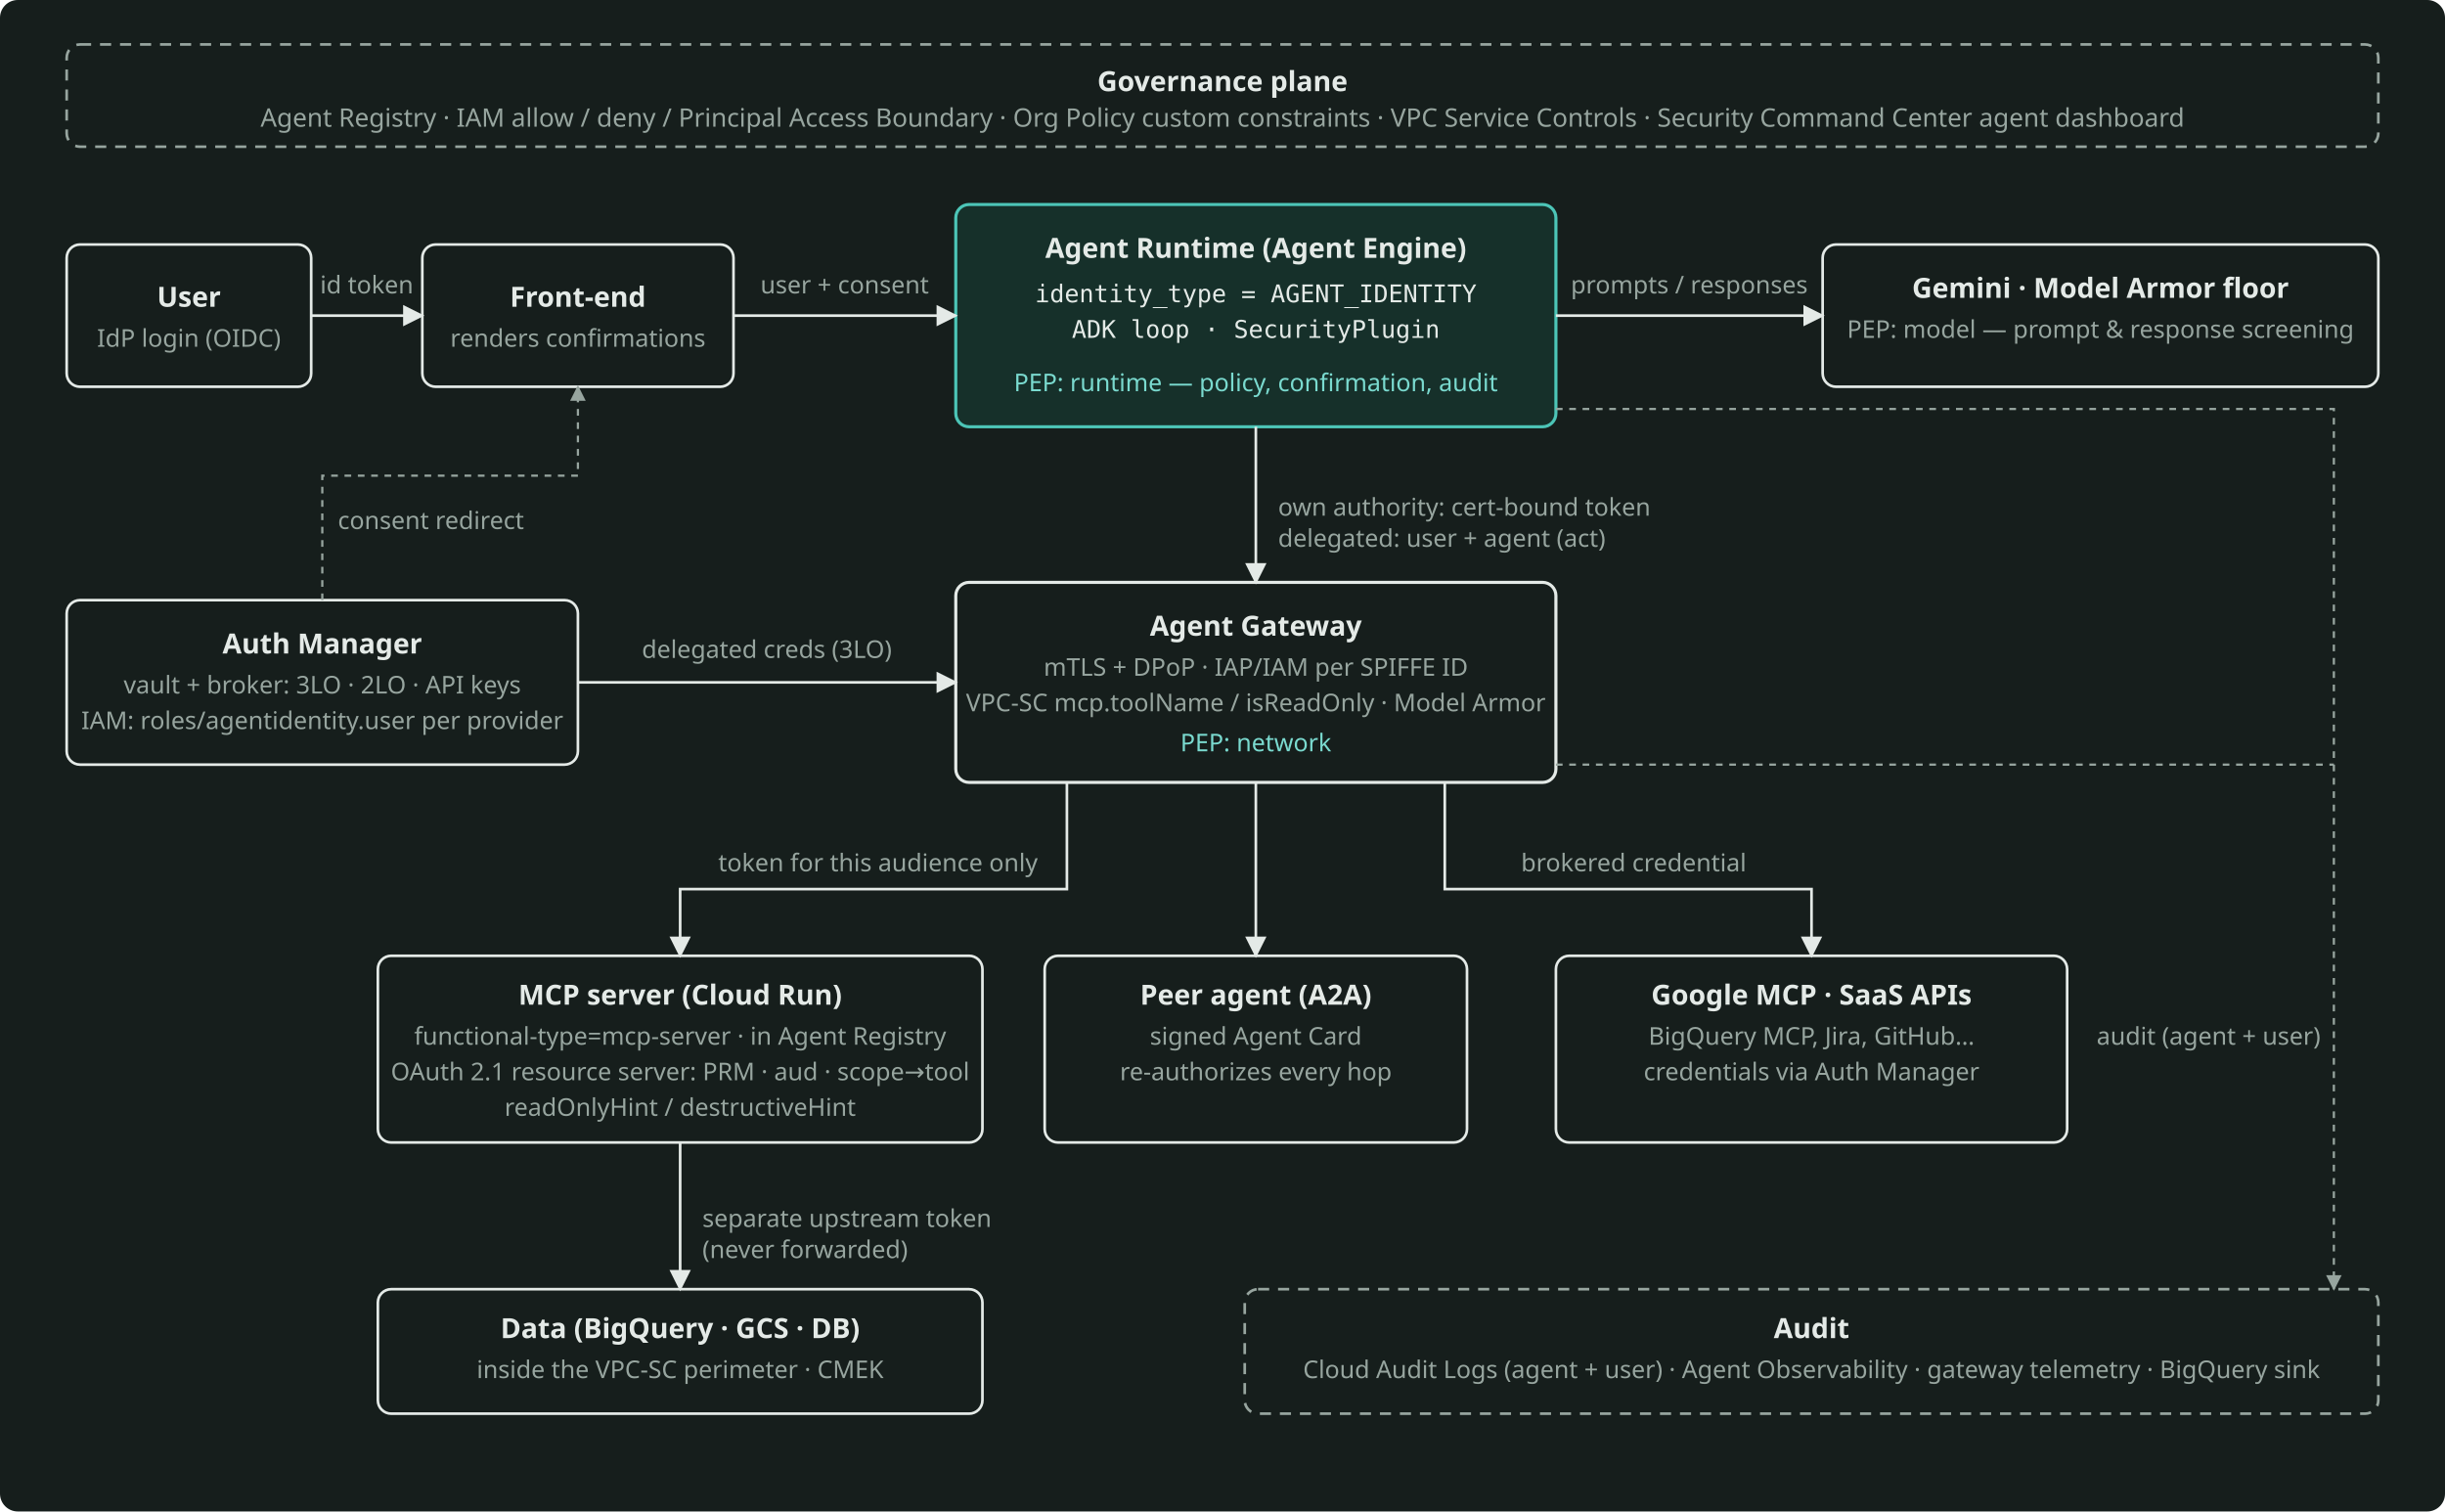
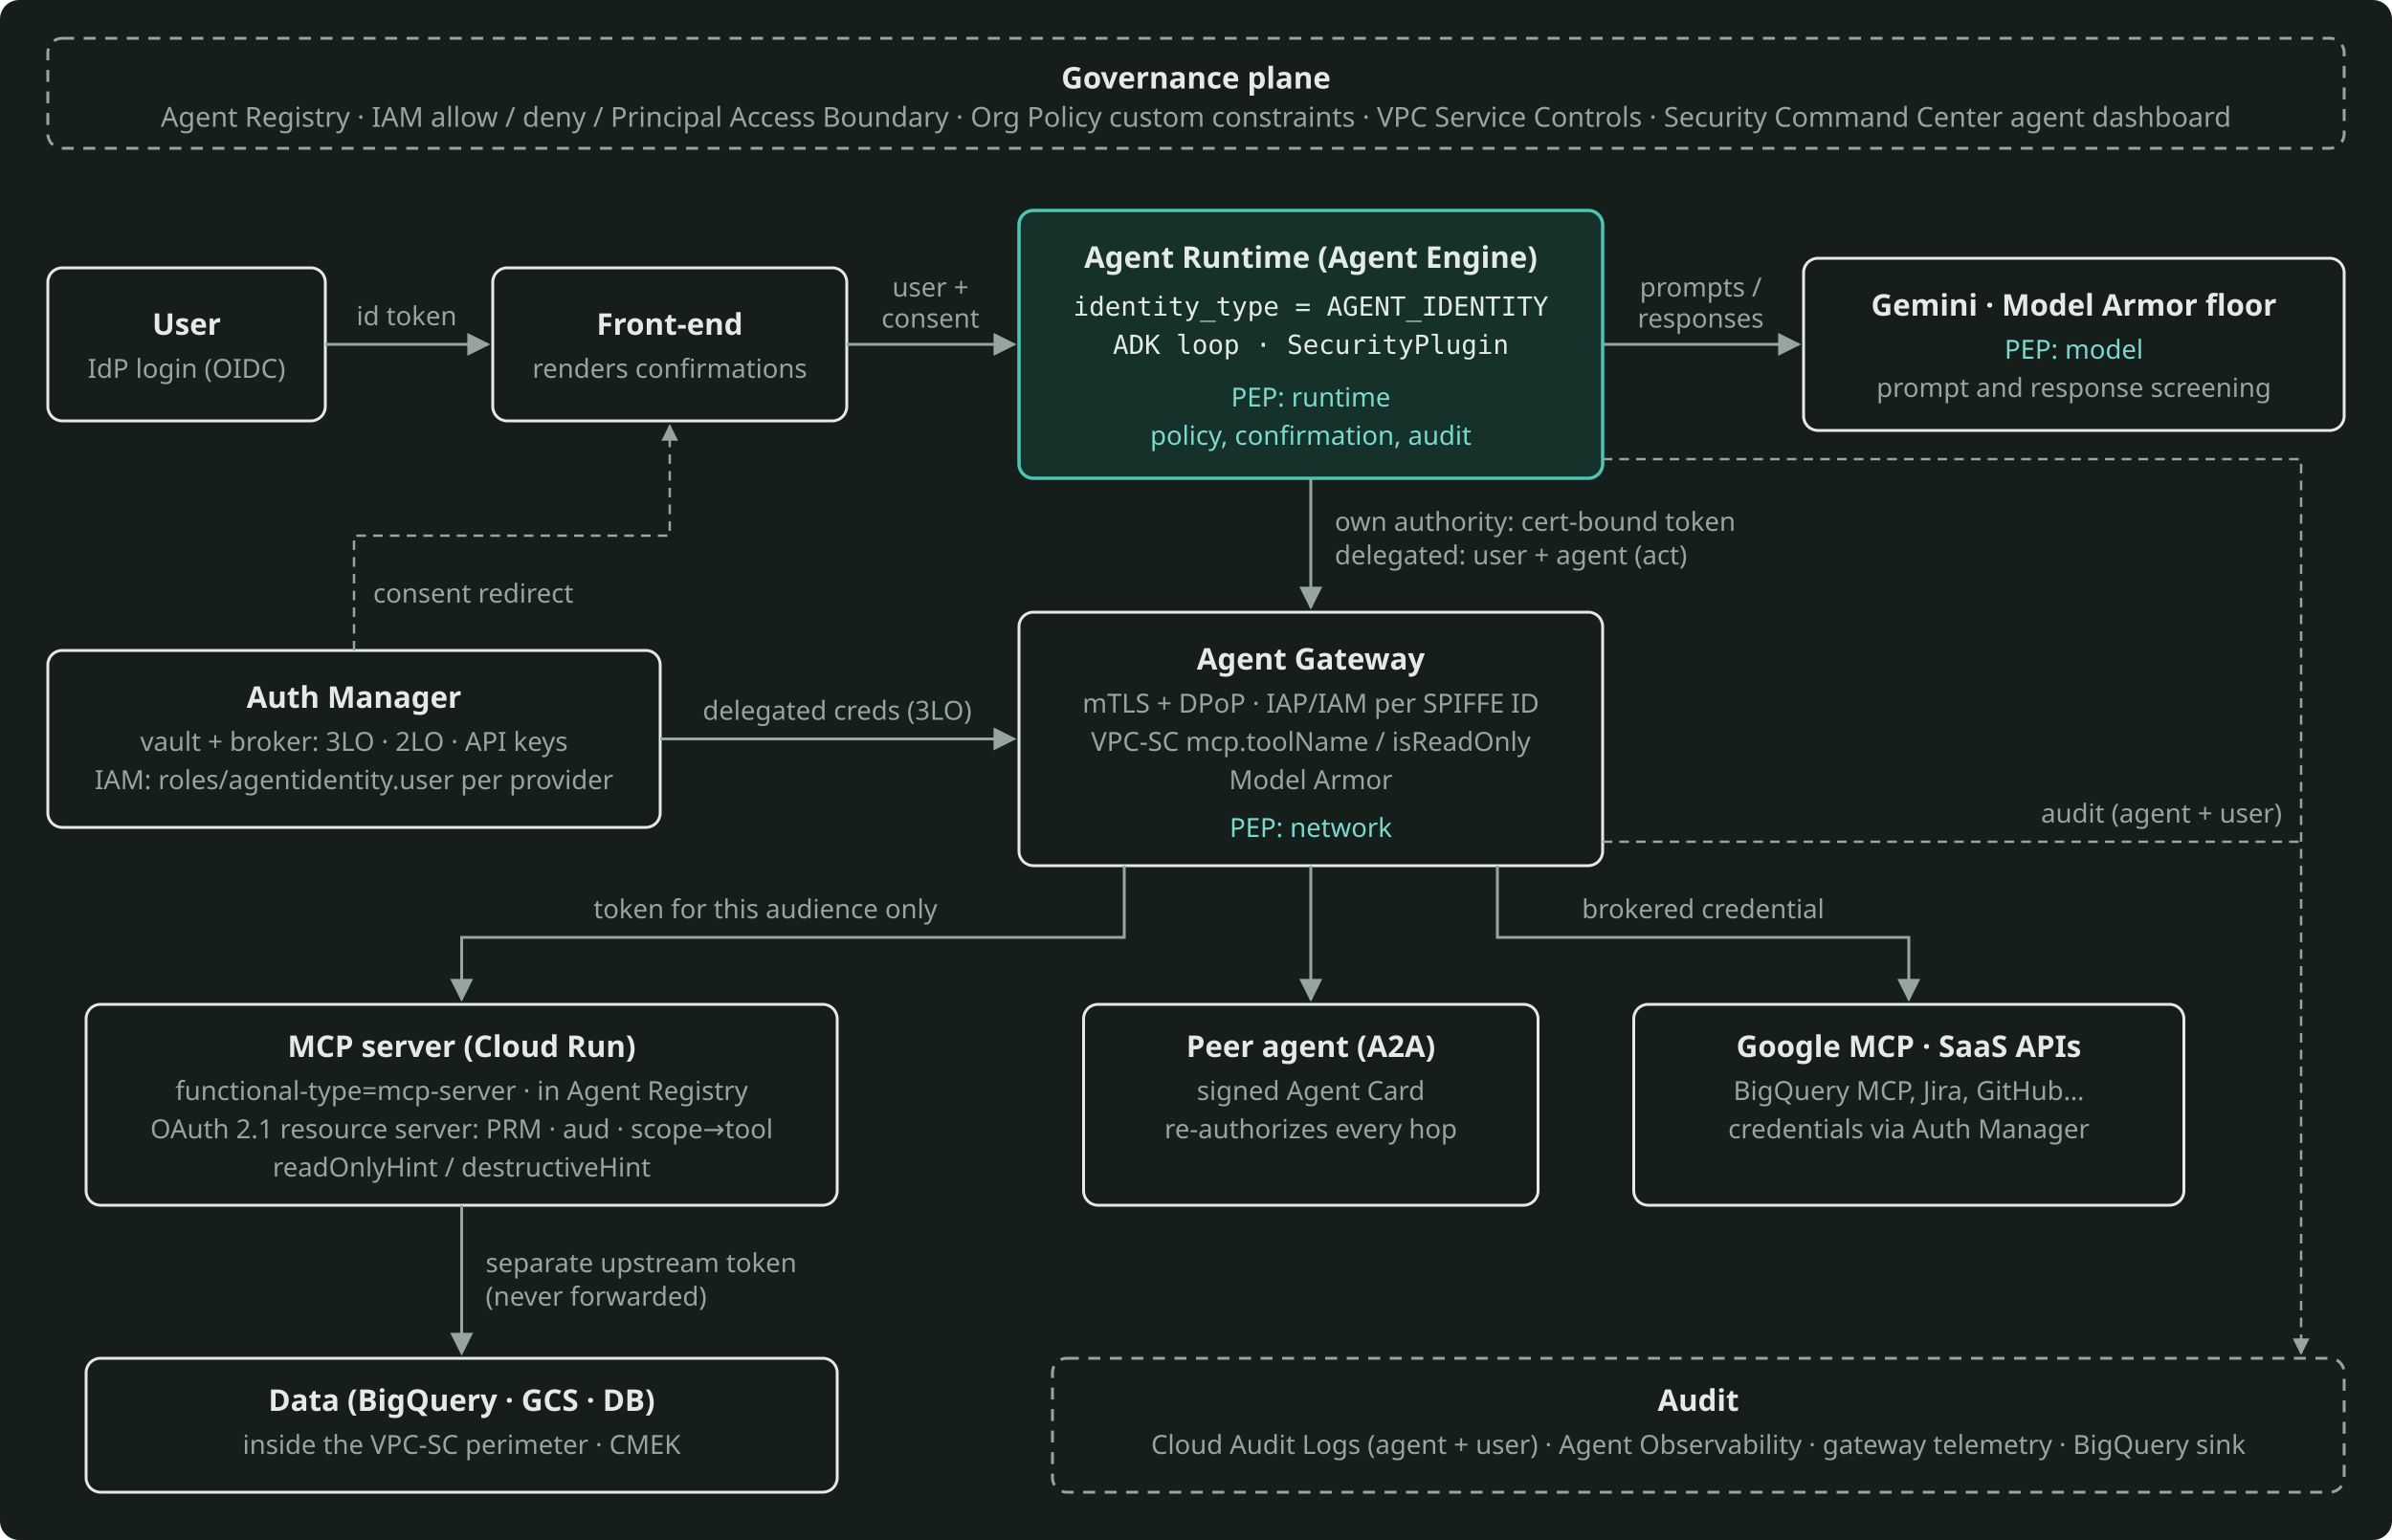
- <svg xmlns="http://www.w3.org/2000/svg" width="1100" height="680" viewBox="0 0 1100 680" role="img" aria-label="Reference architecture: a user authenticates at the front-end and reaches an agent on Agent Runtime with its own Agent Identity and a runtime policy plugin; the agent calls Gemini behind Model Armor floor settings; Auth Manager brokers user-delegated credentials; all agent egress passes through Agent Gateway, which enforces IAM per SPIFFE ID, VPC-SC MCP conditions and Model Armor, before reaching an MCP server on Cloud Run, a peer agent over A2A, or Google MCP and SaaS APIs; the MCP server reaches data in a VPC-SC perimeter with its own upstream token; every layer emits audit events with both identities; a governance plane of Agent Registry, IAM, Org Policy, VPC-SC and Security Command Center spans the whole." style="color: #E4EAE7">
-   <rect x="0" y="0" width="1100" height="680" rx="8" fill="#161E1C" />
+ <svg xmlns="http://www.w3.org/2000/svg" width="1000" height="644" viewBox="0 0 1000 644" role="img" aria-label="The user reaches the agent on Agent Runtime through the front-end, and the agent reaches MCP servers, peer agents and APIs through Agent Gateway." style="color: #E4EAE7">
+   <rect x="0" y="0" width="1000" height="644" rx="8" fill="#161E1C" />
  <defs>
    <marker id="arrA" viewBox="0 0 10 10" refX="9" refY="5" markerWidth="8" markerHeight="8" orient="auto-start-reverse">
-       <path d="M0 0 L10 5 L0 10 z" fill="currentColor" />
+       <path d="M0 0 L10 5 L0 10 z" fill="#97A59F" />
    </marker>
    <marker id="arrM" viewBox="0 0 10 10" refX="9" refY="5" markerWidth="7" markerHeight="7" orient="auto-start-reverse">
      <path d="M0 0 L10 5 L0 10 z" fill="#97A59F" />
    </marker>
  </defs>
  <g font-family="Bricolage Grotesque, system-ui, sans-serif" font-size="12.5" fill="currentColor">
-     <rect x="30" y="20" width="1040" height="46" rx="6" fill="none" stroke="#97A59F" stroke-width="1.2" stroke-dasharray="5 4" />
-     <text x="550" y="41" text-anchor="middle" font-weight="600">Governance plane</text>
-     <text x="550" y="57" text-anchor="middle" font-size="11.5" fill="#97A59F">Agent Registry · IAM allow / deny / Principal Access Boundary · Org Policy custom constraints · VPC Service Controls · Security Command Center agent dashboard</text>
-     <rect x="30" y="110" width="110" height="64" rx="6" fill="none" stroke="currentColor" stroke-width="1.2" />
-     <text x="85" y="138" text-anchor="middle" font-weight="600">User</text>
-     <text x="85" y="156" text-anchor="middle" font-size="11" fill="#97A59F">IdP login (OIDC)</text>
-     <rect x="190" y="110" width="140" height="64" rx="6" fill="none" stroke="currentColor" stroke-width="1.2" />
-     <text x="260" y="138" text-anchor="middle" font-weight="600">Front-end</text>
-     <text x="260" y="156" text-anchor="middle" font-size="11" fill="#97A59F">renders confirmations</text>
-     <rect x="430" y="92" width="270" height="100" rx="6" fill="#16302A" stroke="#4CC5B7" stroke-width="1.4" />
-     <text x="565" y="116" text-anchor="middle" font-weight="600">Agent Runtime (Agent Engine)</text>
+     <rect x="20" y="16" width="960" height="46" rx="6" fill="none" stroke="#97A59F" stroke-width="1.2" stroke-dasharray="5 4" />
+     <text x="500" y="37" text-anchor="middle" font-weight="600">Governance plane</text>
+     <text x="500" y="53" text-anchor="middle" font-size="11.5" fill="#97A59F">Agent Registry · IAM allow / deny / Principal Access Boundary · Org Policy custom constraints · VPC Service Controls · Security Command Center agent dashboard</text>
+     <rect x="20" y="112" width="116" height="64" rx="6" fill="none" stroke="currentColor" stroke-width="1.2" />
+     <text x="78" y="140" text-anchor="middle" font-weight="600">User</text>
+     <text x="78" y="158" text-anchor="middle" font-size="11" fill="#97A59F">IdP login (OIDC)</text>
+     <rect x="206" y="112" width="148" height="64" rx="6" fill="none" stroke="currentColor" stroke-width="1.2" />
+     <text x="280" y="140" text-anchor="middle" font-weight="600">Front-end</text>
+     <text x="280" y="158" text-anchor="middle" font-size="11" fill="#97A59F">renders confirmations</text>
+     <rect x="426" y="88" width="244" height="112" rx="6" fill="#16302A" stroke="#4CC5B7" stroke-width="1.4" />
+     <text x="548" y="112" text-anchor="middle" font-weight="600">Agent Runtime (Agent Engine)</text>
    <g font-family="JetBrains Mono, monospace" font-size="11">
-       <text x="565" y="136" text-anchor="middle">identity_type = AGENT_IDENTITY</text>
-       <text x="565" y="152" text-anchor="middle">ADK loop · SecurityPlugin</text>
+       <text x="548" y="132" text-anchor="middle">identity_type = AGENT_IDENTITY</text>
+       <text x="548" y="148" text-anchor="middle">ADK loop · SecurityPlugin</text>
    </g>
-     <text x="565" y="176" text-anchor="middle" font-size="11" fill="#7ADACF">PEP: runtime — policy, confirmation, audit</text>
-     <rect x="820" y="110" width="250" height="64" rx="6" fill="none" stroke="currentColor" stroke-width="1.2" />
-     <text x="945" y="134" text-anchor="middle" font-weight="600">Gemini · Model Armor floor</text>
-     <text x="945" y="152" text-anchor="middle" font-size="11" fill="#97A59F">PEP: model — prompt &amp; response screening</text>
-     <rect x="30" y="270" width="230" height="74" rx="6" fill="none" stroke="currentColor" stroke-width="1.2" />
-     <text x="145" y="294" text-anchor="middle" font-weight="600">Auth Manager</text>
-     <text x="145" y="312" text-anchor="middle" font-size="11" fill="#97A59F">vault + broker: 3LO · 2LO · API keys</text>
-     <text x="145" y="328" text-anchor="middle" font-size="11" fill="#97A59F">IAM: roles/agentidentity.user per provider</text>
-     <rect x="430" y="262" width="270" height="90" rx="6" fill="none" stroke="currentColor" stroke-width="1.4" />
-     <text x="565" y="286" text-anchor="middle" font-weight="600">Agent Gateway</text>
-     <text x="565" y="304" text-anchor="middle" font-size="11" fill="#97A59F">mTLS + DPoP · IAP/IAM per SPIFFE ID</text>
-     <text x="565" y="320" text-anchor="middle" font-size="11" fill="#97A59F">VPC-SC mcp.toolName / isReadOnly · Model Armor</text>
-     <text x="565" y="338" text-anchor="middle" font-size="11" fill="#7ADACF">PEP: network</text>
-     <rect x="170" y="430" width="272" height="84" rx="6" fill="none" stroke="currentColor" stroke-width="1.2" />
-     <text x="306" y="452" text-anchor="middle" font-weight="600">MCP server (Cloud Run)</text>
-     <text x="306" y="470" text-anchor="middle" font-size="11" fill="#97A59F">functional-type=mcp-server · in Agent Registry</text>
-     <text x="306" y="486" text-anchor="middle" font-size="11" fill="#97A59F">OAuth 2.1 resource server: PRM · aud · scope→tool</text>
-     <text x="306" y="502" text-anchor="middle" font-size="11" fill="#97A59F">readOnlyHint / destructiveHint</text>
-     <rect x="470" y="430" width="190" height="84" rx="6" fill="none" stroke="currentColor" stroke-width="1.2" />
-     <text x="565" y="452" text-anchor="middle" font-weight="600">Peer agent (A2A)</text>
-     <text x="565" y="470" text-anchor="middle" font-size="11" fill="#97A59F">signed Agent Card</text>
-     <text x="565" y="486" text-anchor="middle" font-size="11" fill="#97A59F">re-authorizes every hop</text>
-     <rect x="700" y="430" width="230" height="84" rx="6" fill="none" stroke="currentColor" stroke-width="1.2" />
-     <text x="815" y="452" text-anchor="middle" font-weight="600">Google MCP · SaaS APIs</text>
-     <text x="815" y="470" text-anchor="middle" font-size="11" fill="#97A59F">BigQuery MCP, Jira, GitHub…</text>
-     <text x="815" y="486" text-anchor="middle" font-size="11" fill="#97A59F">credentials via Auth Manager</text>
-     <rect x="170" y="580" width="272" height="56" rx="6" fill="none" stroke="currentColor" stroke-width="1.2" />
-     <text x="306" y="602" text-anchor="middle" font-weight="600">Data (BigQuery · GCS · DB)</text>
-     <text x="306" y="620" text-anchor="middle" font-size="11" fill="#97A59F">inside the VPC-SC perimeter · CMEK</text>
-     <rect x="560" y="580" width="510" height="56" rx="6" fill="none" stroke="#97A59F" stroke-width="1.2" stroke-dasharray="5 4" />
-     <text x="815" y="602" text-anchor="middle" font-weight="600">Audit</text>
-     <text x="815" y="620" text-anchor="middle" font-size="11" fill="#97A59F">Cloud Audit Logs (agent + user) · Agent Observability · gateway telemetry · BigQuery sink</text>
-     <g stroke="currentColor" stroke-width="1.2" fill="none" marker-end="url(#arrA)">
-       <line x1="140" y1="142" x2="190" y2="142" />
-       <line x1="330" y1="142" x2="430" y2="142" />
-       <line x1="700" y1="142" x2="820" y2="142" />
-       <line x1="565" y1="192" x2="565" y2="262" />
-       <line x1="260" y1="307" x2="430" y2="307" />
-       <path d="M 480 352 L 480 400 L 306 400 L 306 430" />
-       <line x1="565" y1="352" x2="565" y2="430" />
-       <path d="M 650 352 L 650 400 L 815 400 L 815 430" />
-       <line x1="306" y1="514" x2="306" y2="580" />
+     <text x="548" y="170" text-anchor="middle" font-size="11" fill="#7ADACF">PEP: runtime</text>
+     <text x="548" y="186" text-anchor="middle" font-size="11" fill="#7ADACF">policy, confirmation, audit</text>
+     <rect x="754" y="108" width="226" height="72" rx="6" fill="none" stroke="currentColor" stroke-width="1.2" />
+     <text x="867" y="132" text-anchor="middle" font-weight="600">Gemini · Model Armor floor</text>
+     <text x="867" y="150" text-anchor="middle" font-size="11" fill="#7ADACF">PEP: model</text>
+     <text x="867" y="166" text-anchor="middle" font-size="11" fill="#97A59F">prompt and response screening</text>
+     <rect x="20" y="272" width="256" height="74" rx="6" fill="none" stroke="currentColor" stroke-width="1.2" />
+     <text x="148" y="296" text-anchor="middle" font-weight="600">Auth Manager</text>
+     <text x="148" y="314" text-anchor="middle" font-size="11" fill="#97A59F">vault + broker: 3LO · 2LO · API keys</text>
+     <text x="148" y="330" text-anchor="middle" font-size="11" fill="#97A59F">IAM: roles/agentidentity.user per provider</text>
+     <rect x="426" y="256" width="244" height="106" rx="6" fill="none" stroke="currentColor" stroke-width="1.2" />
+     <text x="548" y="280" text-anchor="middle" font-weight="600">Agent Gateway</text>
+     <text x="548" y="298" text-anchor="middle" font-size="11" fill="#97A59F">mTLS + DPoP · IAP/IAM per SPIFFE ID</text>
+     <text x="548" y="314" text-anchor="middle" font-size="11" fill="#97A59F">VPC-SC mcp.toolName / isReadOnly</text>
+     <text x="548" y="330" text-anchor="middle" font-size="11" fill="#97A59F">Model Armor</text>
+     <text x="548" y="350" text-anchor="middle" font-size="11" fill="#7ADACF">PEP: network</text>
+     <rect x="36" y="420" width="314" height="84" rx="6" fill="none" stroke="currentColor" stroke-width="1.2" />
+     <text x="193" y="442" text-anchor="middle" font-weight="600">MCP server (Cloud Run)</text>
+     <text x="193" y="460" text-anchor="middle" font-size="11" fill="#97A59F">functional-type=mcp-server · in Agent Registry</text>
+     <text x="193" y="476" text-anchor="middle" font-size="11" fill="#97A59F">OAuth 2.1 resource server: PRM · aud · scope→tool</text>
+     <text x="193" y="492" text-anchor="middle" font-size="11" fill="#97A59F">readOnlyHint / destructiveHint</text>
+     <rect x="453" y="420" width="190" height="84" rx="6" fill="none" stroke="currentColor" stroke-width="1.2" />
+     <text x="548" y="442" text-anchor="middle" font-weight="600">Peer agent (A2A)</text>
+     <text x="548" y="460" text-anchor="middle" font-size="11" fill="#97A59F">signed Agent Card</text>
+     <text x="548" y="476" text-anchor="middle" font-size="11" fill="#97A59F">re-authorizes every hop</text>
+     <rect x="683" y="420" width="230" height="84" rx="6" fill="none" stroke="currentColor" stroke-width="1.2" />
+     <text x="798" y="442" text-anchor="middle" font-weight="600">Google MCP · SaaS APIs</text>
+     <text x="798" y="460" text-anchor="middle" font-size="11" fill="#97A59F">BigQuery MCP, Jira, GitHub…</text>
+     <text x="798" y="476" text-anchor="middle" font-size="11" fill="#97A59F">credentials via Auth Manager</text>
+     <rect x="36" y="568" width="314" height="56" rx="6" fill="none" stroke="currentColor" stroke-width="1.2" />
+     <text x="193" y="590" text-anchor="middle" font-weight="600">Data (BigQuery · GCS · DB)</text>
+     <text x="193" y="608" text-anchor="middle" font-size="11" fill="#97A59F">inside the VPC-SC perimeter · CMEK</text>
+     <rect x="440" y="568" width="540" height="56" rx="6" fill="none" stroke="#97A59F" stroke-width="1.2" stroke-dasharray="5 4" />
+     <text x="710" y="590" text-anchor="middle" font-weight="600">Audit</text>
+     <text x="710" y="608" text-anchor="middle" font-size="11" fill="#97A59F">Cloud Audit Logs (agent + user) · Agent Observability · gateway telemetry · BigQuery sink</text>
+     <g stroke="#97A59F" stroke-width="1.2" fill="none" marker-end="url(#arrA)">
+       <path d="M136 144 L204 144" />
+       <path d="M354 144 L424 144" />
+       <path d="M670 144 L752 144" />
+       <path d="M548 200 L548 254" />
+       <path d="M276 309 L424 309" />
+       <path d="M470 362 L470 392 L193 392 L193 418" />
+       <path d="M548 362 L548 418" />
+       <path d="M626 362 L626 392 L798 392 L798 418" />
+       <path d="M193 504 L193 566" />
    </g>
-     <g stroke="#97A59F" stroke-width="1" fill="none" stroke-dasharray="3 3" marker-end="url(#arrM)">
-       <path d="M 700 184 L 1050 184 L 1050 580" />
-       <path d="M 145 270 L 145 214 L 260 214 L 260 174" />
+     <g stroke="#97A59F" stroke-width="1" fill="none" stroke-dasharray="4 3" marker-end="url(#arrM)">
+       <path d="M670 192 L962 192 L962 566" />
+       <path d="M148 272 L148 224 L280 224 L280 178" />
    </g>
-     <path d="M 700 344 L 1050 344" stroke="#97A59F" stroke-width="1" fill="none" stroke-dasharray="3 3" />
+     <path d="M670 352 L962 352" stroke="#97A59F" stroke-width="1" fill="none" stroke-dasharray="4 3" />
    <g font-size="11" fill="#97A59F">
-       <text x="165" y="132" text-anchor="middle">id token</text>
-       <text x="380" y="132" text-anchor="middle">user + consent</text>
-       <text x="760" y="132" text-anchor="middle">prompts / responses</text>
-       <text x="575" y="232" text-anchor="start">own authority: cert-bound token</text>
-       <text x="575" y="246" text-anchor="start">delegated: user + agent (act)</text>
-       <text x="345" y="296" text-anchor="middle">delegated creds (3LO)</text>
-       <text x="152" y="238" text-anchor="start">consent redirect</text>
-       <text x="395" y="392" text-anchor="middle">token for this audience only</text>
-       <text x="735" y="392" text-anchor="middle">brokered credential</text>
-       <text x="316" y="552" text-anchor="start">separate upstream token</text>
-       <text x="316" y="566" text-anchor="start">(never forwarded)</text>
-       <text x="1044" y="470" text-anchor="end">audit (agent + user)</text>
+       <text x="170" y="136" text-anchor="middle">id token</text>
+       <text x="389" y="124" text-anchor="middle">user +</text>
+       <text x="389" y="137" text-anchor="middle">consent</text>
+       <text x="711" y="124" text-anchor="middle">prompts /</text>
+       <text x="711" y="137" text-anchor="middle">responses</text>
+       <text x="558" y="222">own authority: cert-bound token</text>
+       <text x="558" y="236">delegated: user + agent (act)</text>
+       <text x="350" y="301" text-anchor="middle">delegated creds (3LO)</text>
+       <text x="156" y="252">consent redirect</text>
+       <text x="320" y="384" text-anchor="middle">token for this audience only</text>
+       <text x="712" y="384" text-anchor="middle">brokered credential</text>
+       <text x="203" y="532">separate upstream token</text>
+       <text x="203" y="546">(never forwarded)</text>
+       <text x="954" y="344" text-anchor="end">audit (agent + user)</text>
    </g>
  </g>
</svg>
